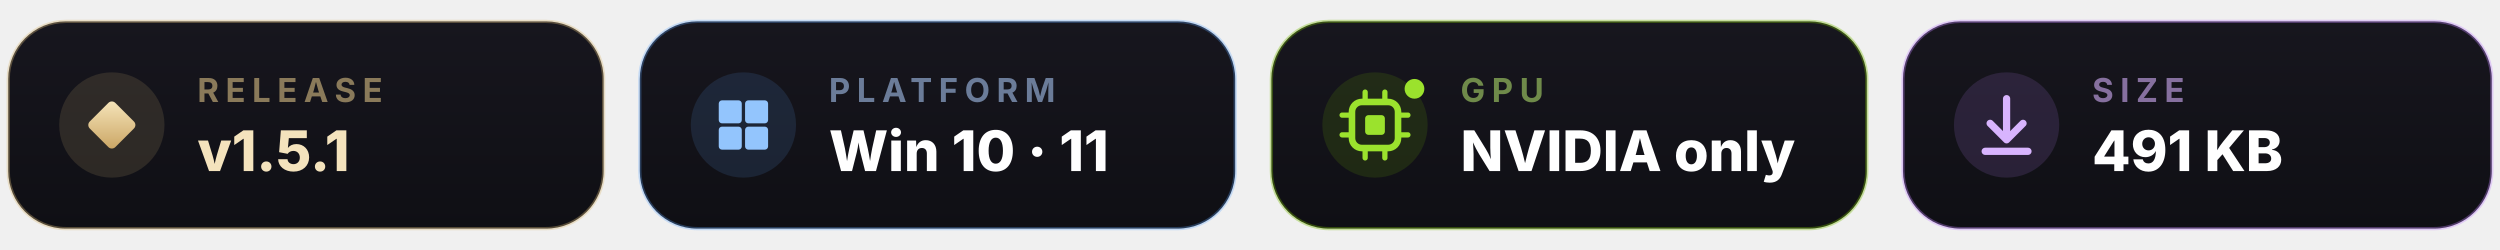
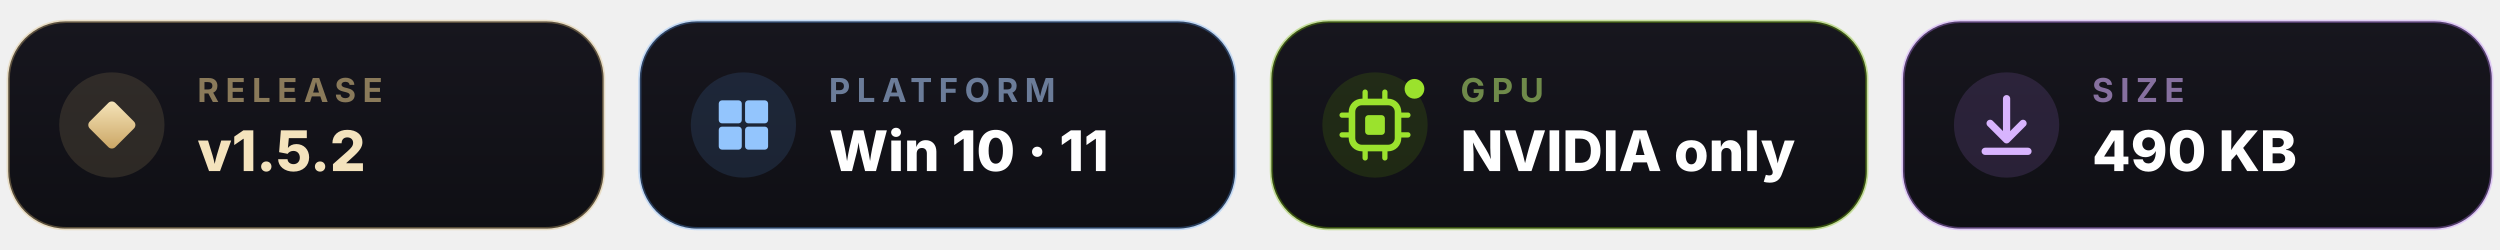
<svg xmlns="http://www.w3.org/2000/svg" width="760" height="76" viewBox="0 0 760 76" font-family="'Segoe UI', Inter, 'Helvetica Neue', Arial, sans-serif">
  <defs>
    <linearGradient id="bg" x1="0" y1="0" x2="0" y2="1">
      <stop offset="0" stop-color="#17161E" />
      <stop offset="1" stop-color="#0F0F14" />
    </linearGradient>
    <linearGradient id="shine" x1="0" x2="1">
      <stop offset="0" stop-color="#FFFFFF" stop-opacity="0" />
      <stop offset=".5" stop-color="#FFFFFF" stop-opacity=".09" />
      <stop offset="1" stop-color="#FFFFFF" stop-opacity="0" />
    </linearGradient>
    <linearGradient id="gold" x1="0" y1="0" x2="1" y2="1">
      <stop offset="0" stop-color="#F7E6BC" />
      <stop offset="1" stop-color="#C9A462" />
    </linearGradient>
    <clipPath id="clip">
      <rect x="2" y="6" width="756" height="64" rx="18" />
    </clipPath>
  </defs>
  <g clip-path="url(#clip)">
    <g>
      <animate attributeName="opacity" values="0;1" dur=".5s" begin=".05s" fill="freeze" />
      <rect x="2.5" y="6.5" width="181" height="63" rx="17.5" fill="url(#bg)" stroke="#D9B97A" stroke-opacity=".35" />
      <circle cx="34" cy="38" r="16" fill="#D9B97A" fill-opacity=".14" />
      <rect x="28.5" y="32.5" width="11" height="11" rx="1.5" fill="url(#gold)" transform="rotate(45 34 38)" />
      <text x="60" y="31" font-size="10" font-weight="700" letter-spacing="2" fill="#8A7A5A">RELEASE</text>
-       <text x="60" y="52" font-size="17" font-weight="800" fill="#F4E3BD">v1.5.1</text>
+       <text x="60" y="52" font-size="17" font-weight="800" fill="#F4E3BD">v1.5.2</text>
    </g>
    <g opacity="1">
      <animate attributeName="opacity" values="0;0;1" keyTimes="0;.3;1" dur=".7s" begin=".05s" fill="freeze" />
      <rect x="194.5" y="6.5" width="181" height="63" rx="17.5" fill="url(#bg)" stroke="#60A5FA" stroke-opacity=".3" />
      <circle cx="226" cy="38" r="16" fill="#60A5FA" fill-opacity=".13" />
      <g fill="#93C5FD">
        <rect x="218.5" y="30.5" width="7" height="7" rx="1" />
        <rect x="226.5" y="30.5" width="7" height="7" rx="1" />
        <rect x="218.5" y="38.5" width="7" height="7" rx="1" />
        <rect x="226.5" y="38.5" width="7" height="7" rx="1" />
      </g>
      <text x="252" y="31" font-size="10" font-weight="700" letter-spacing="2" fill="#6B7C99">PLATFORM</text>
      <text x="252" y="52" font-size="17" font-weight="800" fill="#FFFFFF">Win 10 · 11</text>
    </g>
    <g>
      <animate attributeName="opacity" values="0;0;1" keyTimes="0;.45;1" dur=".9s" begin=".05s" fill="freeze" />
      <rect x="386.5" y="6.5" width="181" height="63" rx="17.5" fill="url(#bg)" stroke="#76B900" stroke-opacity=".35" />
      <circle cx="418" cy="38" r="16" fill="#76B900" fill-opacity=".14" />
      <rect x="411" y="31" width="14" height="14" rx="3" fill="none" stroke="#9BE22D" stroke-width="2" />
      <rect x="415" y="35" width="6" height="6" rx="1" fill="#9BE22D" />
      <g stroke="#9BE22D" stroke-width="1.6" stroke-linecap="round">
        <path d="M415 28 V30 M421 28 V30 M415 46 V48 M421 46 V48 M408 35 H410 M408 41 H410 M426 35 H428 M426 41 H428" />
      </g>
      <circle cx="430" cy="27" r="3" fill="#9BE22D">
        <animate attributeName="opacity" values="1;.25;1" dur="1.6s" repeatCount="indefinite" />
      </circle>
      <text x="444" y="31" font-size="10" font-weight="700" letter-spacing="2" fill="#6F8A4A">GPU</text>
      <text x="444" y="52" font-size="17" font-weight="800" fill="#FFFFFF">NVIDIA only</text>
    </g>
    <g>
      <animate attributeName="opacity" values="0;0;1" keyTimes="0;.55;1" dur="1.1s" begin=".05s" fill="freeze" />
      <rect x="578.5" y="6.5" width="179" height="63" rx="17.5" fill="url(#bg)" stroke="#C084FC" stroke-opacity=".35" />
      <circle cx="610" cy="38" r="16" fill="#C084FC" fill-opacity=".14" />
      <g stroke="#D8B4FE" stroke-width="2.2" stroke-linecap="round" stroke-linejoin="round" fill="none">
        <path d="M610 30 V42" />
        <path d="M605 37.5 L610 42.5 L615 37.5" />
        <path d="M603.5 46 H616.5" />
        <animateTransform attributeName="transform" type="translate" values="0 -1;0 1.5;0 -1" dur="1.4s" repeatCount="indefinite" />
      </g>
      <text x="636" y="31" font-size="10" font-weight="700" letter-spacing="2" fill="#86709F">SIZE</text>
-       <text x="636" y="52" font-size="17" font-weight="800" fill="#FFFFFF">491 KB</text>
+       <text x="636" y="52" font-size="17" font-weight="800" fill="#FFFFFF">490 KB</text>
    </g>
    <rect x="-200" y="0" width="160" height="76" fill="url(#shine)" transform="skewX(-20)">
      <animateTransform attributeName="transform" type="translate" values="0 0;0 0;1150 0" keyTimes="0;.5;1" dur="4.5s" repeatCount="indefinite" additive="sum" />
    </rect>
  </g>
</svg>
